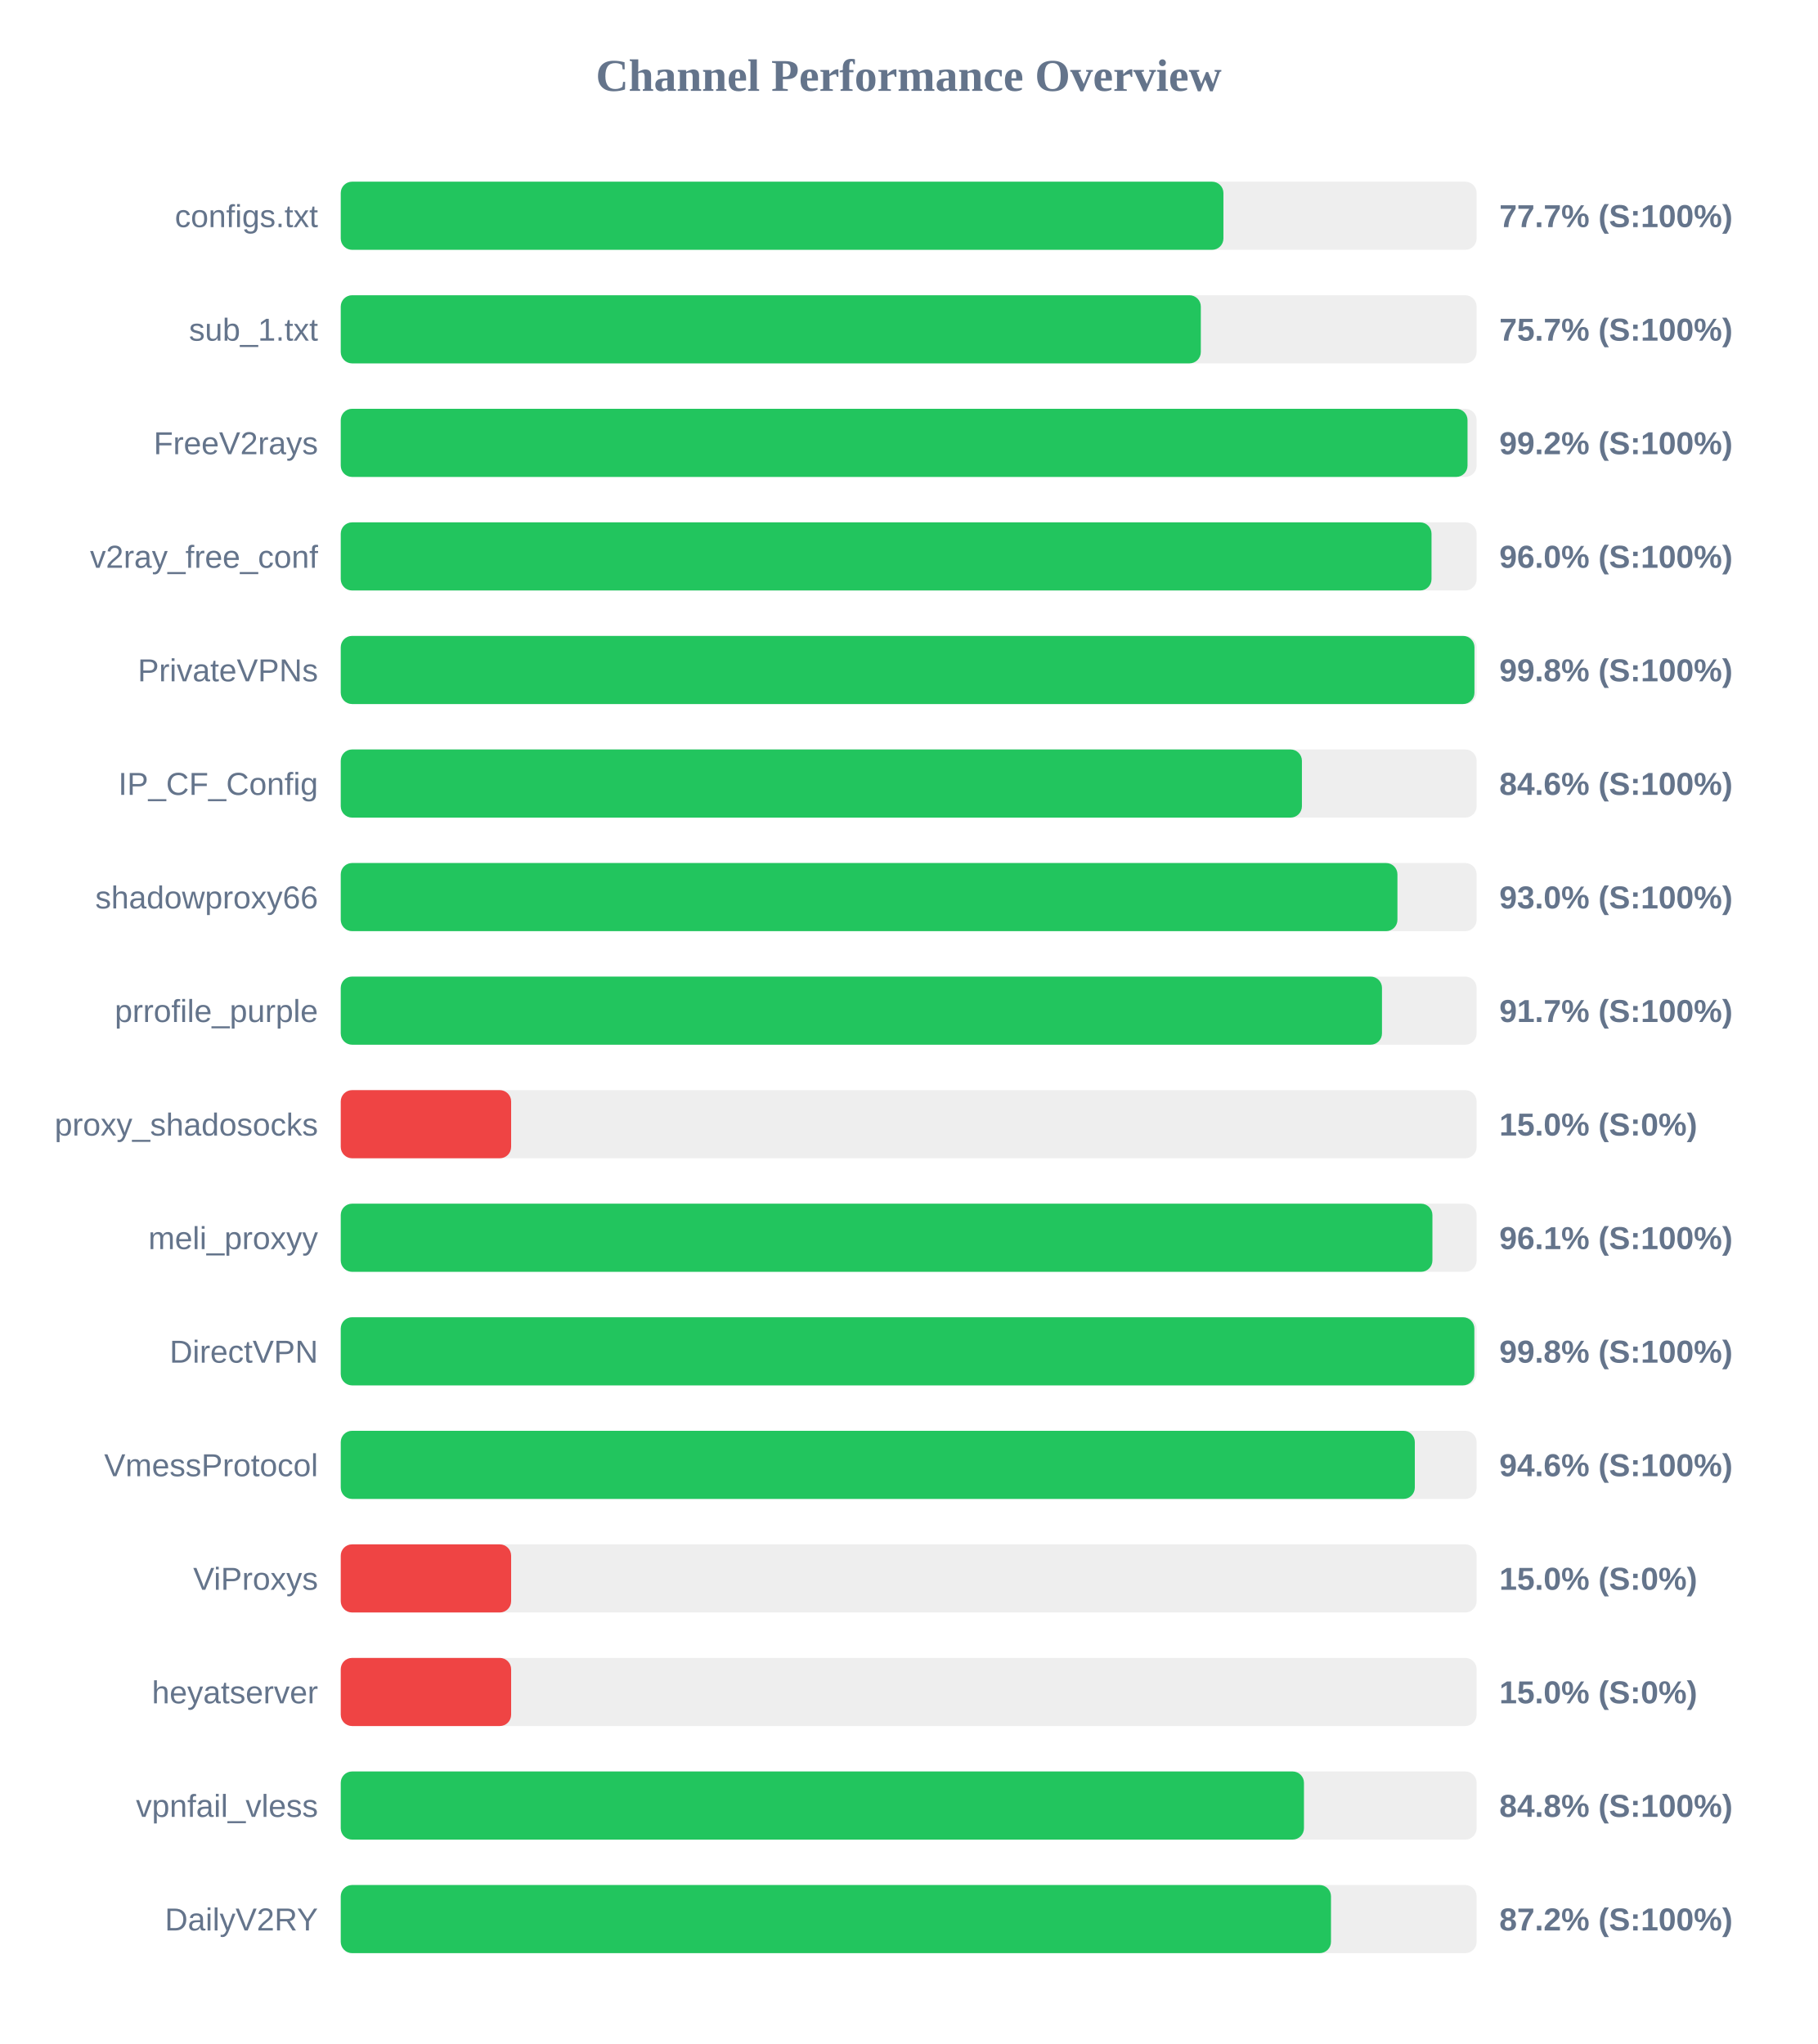
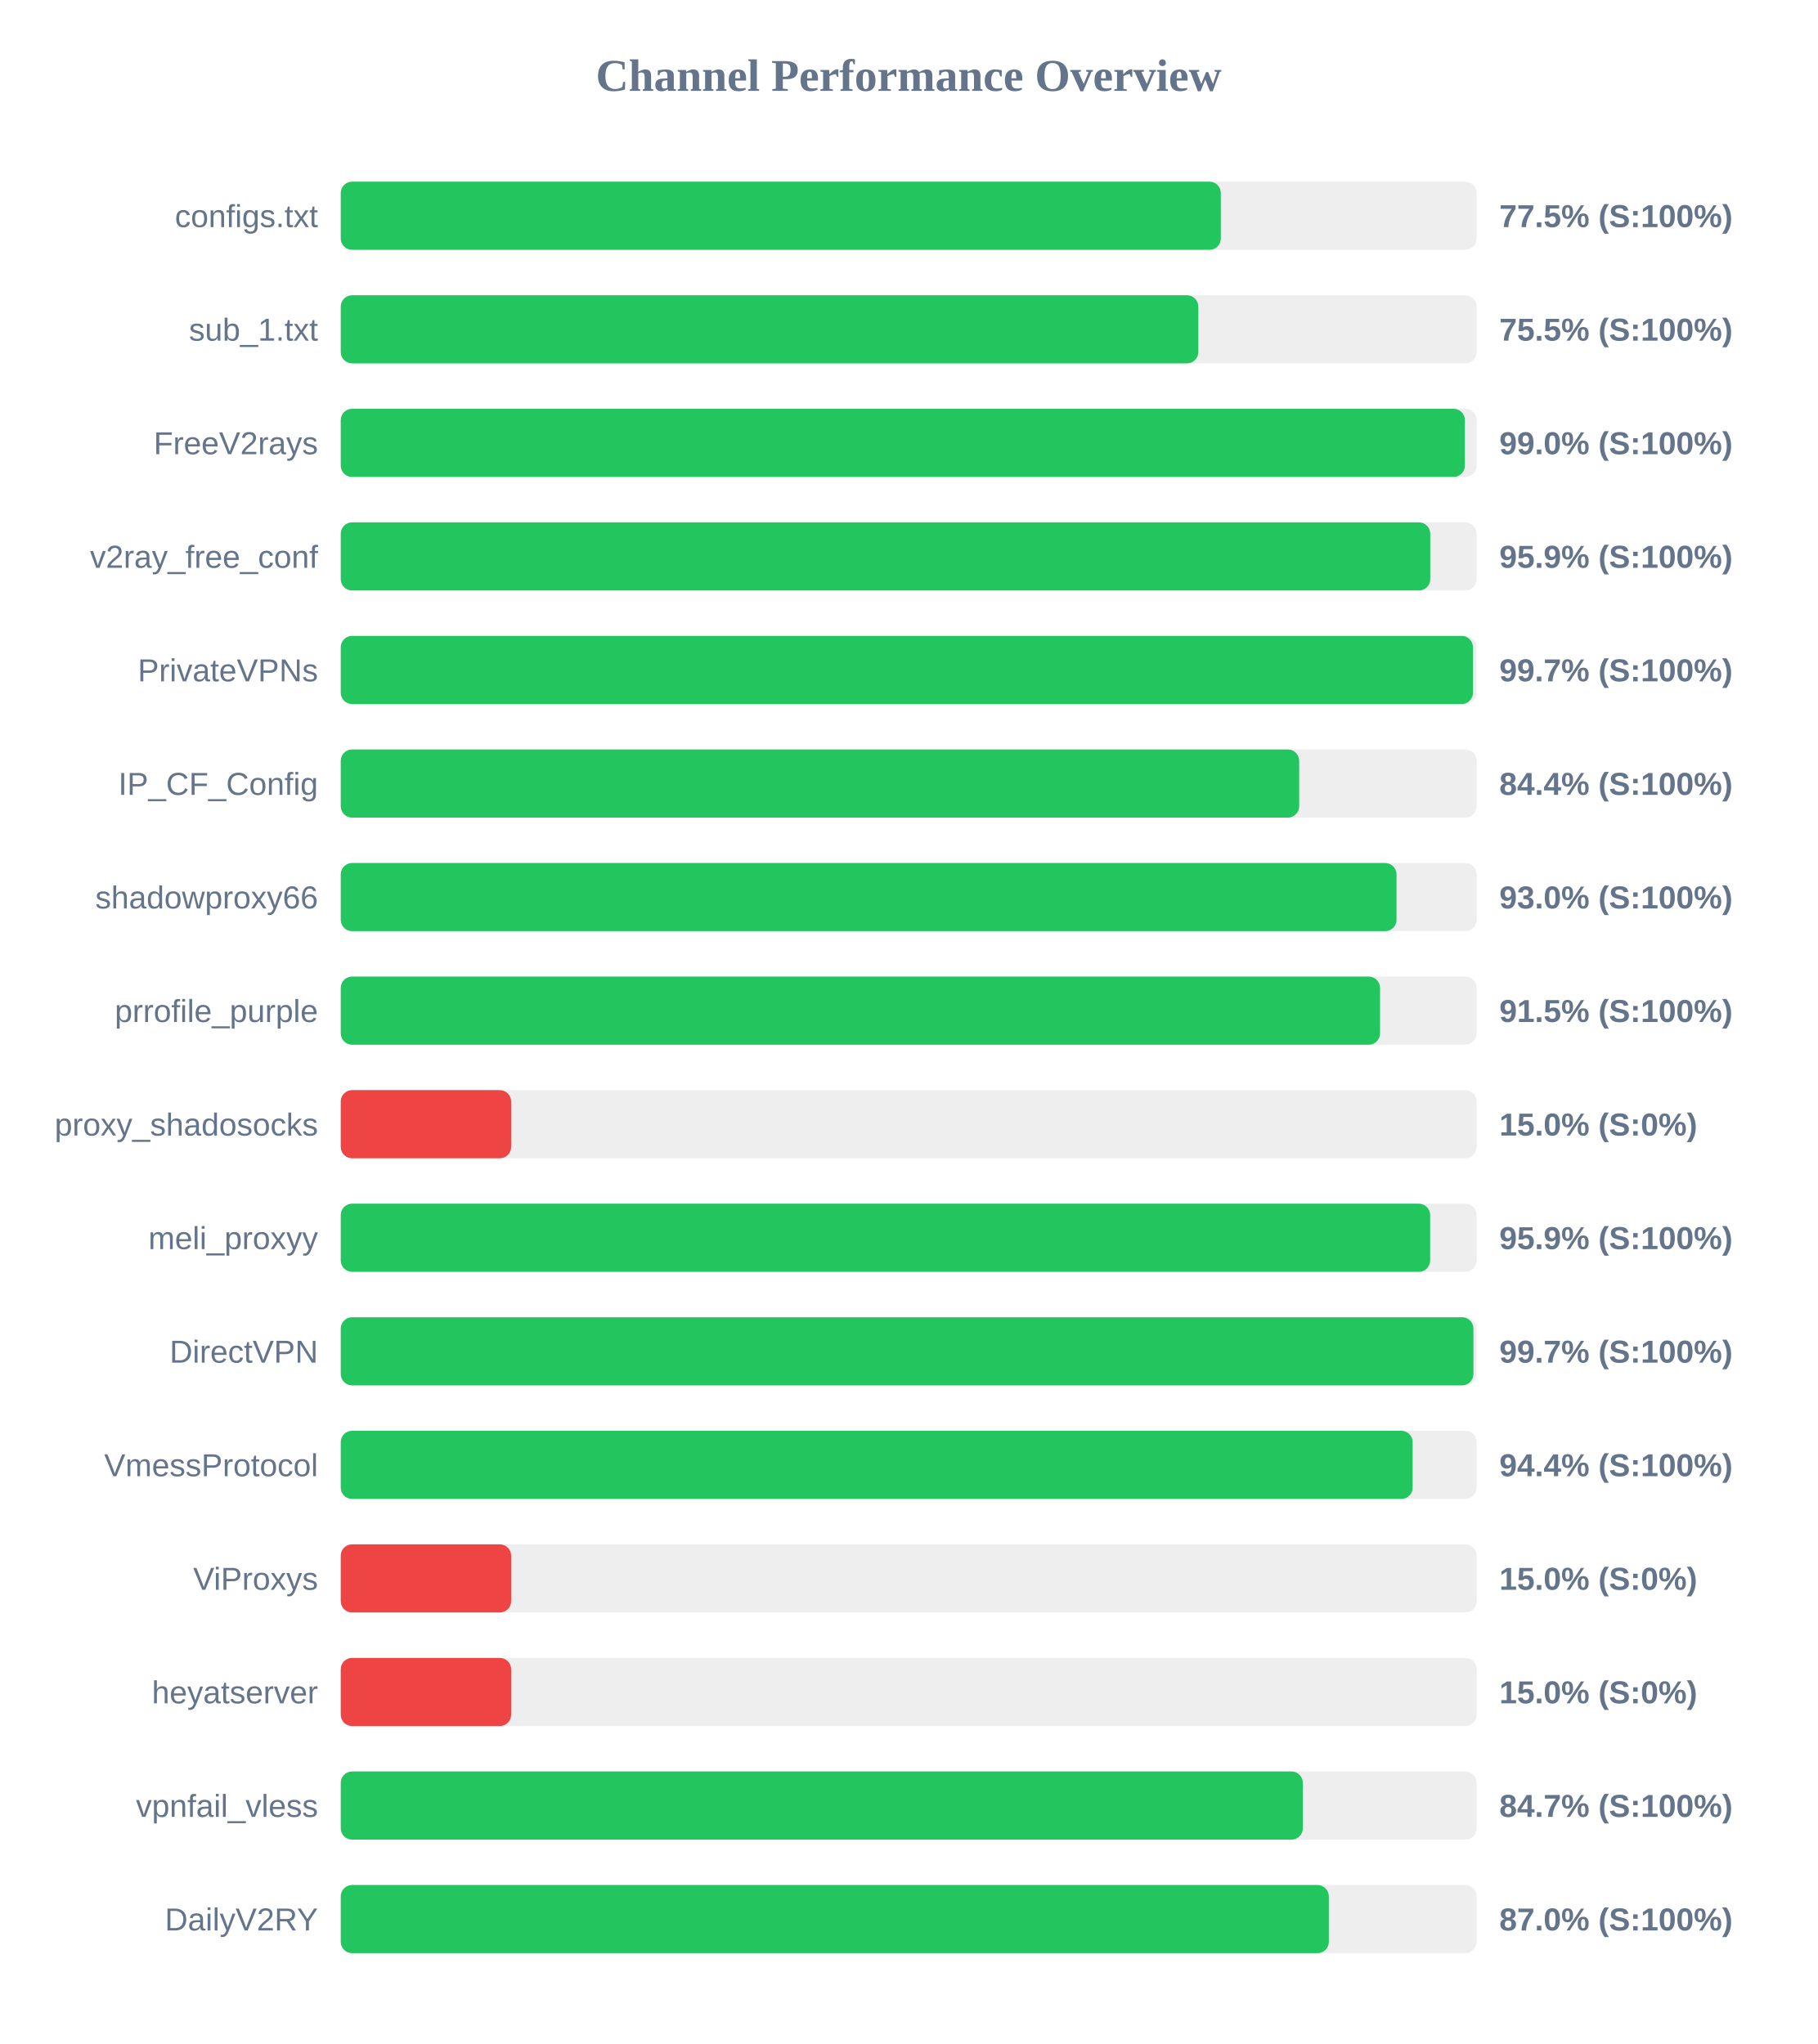
<svg xmlns="http://www.w3.org/2000/svg" width="800" height="900" version="1.1">
  <style>
        .row { font: 14px Arial; fill: #64748b; }
        .score { font: bold 14px Arial; fill: #64748b; }
    </style>
  <text x="400" y="40" text-anchor="middle" font-size="20px" font-weight="bold" fill="#64748b">Channel Performance Overview</text>
  <rect x="150" y="80" width="500" height="30" fill="#eee" rx="5" />
-   <rect x="150" y="80" width="388.55" height="30" fill="#22c55e" rx="5" />
+   <rect x="150" y="80" width="387.4" height="30" fill="#22c55e" rx="5" />
  <text x="140" y="100" text-anchor="end" class="row">configs.txt</text>
-   <text x="660" y="100" text-anchor="start" class="score">77.7% (S:100%)</text>
+   <text x="660" y="100" text-anchor="start" class="score">77.5% (S:100%)</text>
  <rect x="150" y="130" width="500" height="30" fill="#eee" rx="5" />
-   <rect x="150" y="130" width="378.6" height="30" fill="#22c55e" rx="5" />
+   <rect x="150" y="130" width="377.5" height="30" fill="#22c55e" rx="5" />
  <text x="140" y="150" text-anchor="end" class="row">sub_1.txt</text>
-   <text x="660" y="150" text-anchor="start" class="score">75.7% (S:100%)</text>
+   <text x="660" y="150" text-anchor="start" class="score">75.5% (S:100%)</text>
  <rect x="150" y="180" width="500" height="30" fill="#eee" rx="5" />
-   <rect x="150" y="180" width="496.0" height="30" fill="#22c55e" rx="5" />
+   <rect x="150" y="180" width="494.85" height="30" fill="#22c55e" rx="5" />
  <text x="140" y="200" text-anchor="end" class="row">FreeV2rays</text>
-   <text x="660" y="200" text-anchor="start" class="score">99.2% (S:100%)</text>
+   <text x="660" y="200" text-anchor="start" class="score">99.0% (S:100%)</text>
  <rect x="150" y="230" width="500" height="30" fill="#eee" rx="5" />
-   <rect x="150" y="230" width="480.15" height="30" fill="#22c55e" rx="5" />
+   <rect x="150" y="230" width="479.6" height="30" fill="#22c55e" rx="5" />
  <text x="140" y="250" text-anchor="end" class="row">v2ray_free_conf</text>
-   <text x="660" y="250" text-anchor="start" class="score">96.0% (S:100%)</text>
+   <text x="660" y="250" text-anchor="start" class="score">95.9% (S:100%)</text>
  <rect x="150" y="280" width="500" height="30" fill="#eee" rx="5" />
-   <rect x="150" y="280" width="499.05" height="30" fill="#22c55e" rx="5" />
+   <rect x="150" y="280" width="498.4" height="30" fill="#22c55e" rx="5" />
  <text x="140" y="300" text-anchor="end" class="row">PrivateVPNs</text>
-   <text x="660" y="300" text-anchor="start" class="score">99.8% (S:100%)</text>
+   <text x="660" y="300" text-anchor="start" class="score">99.7% (S:100%)</text>
  <rect x="150" y="330" width="500" height="30" fill="#eee" rx="5" />
-   <rect x="150" y="330" width="423.1" height="30" fill="#22c55e" rx="5" />
+   <rect x="150" y="330" width="421.9" height="30" fill="#22c55e" rx="5" />
  <text x="140" y="350" text-anchor="end" class="row">IP_CF_Config</text>
-   <text x="660" y="350" text-anchor="start" class="score">84.6% (S:100%)</text>
+   <text x="660" y="350" text-anchor="start" class="score">84.4% (S:100%)</text>
  <rect x="150" y="380" width="500" height="30" fill="#eee" rx="5" />
-   <rect x="150" y="380" width="465.15" height="30" fill="#22c55e" rx="5" />
+   <rect x="150" y="380" width="464.75" height="30" fill="#22c55e" rx="5" />
  <text x="140" y="400" text-anchor="end" class="row">shadowproxy66</text>
  <text x="660" y="400" text-anchor="start" class="score">93.0% (S:100%)</text>
  <rect x="150" y="430" width="500" height="30" fill="#eee" rx="5" />
-   <rect x="150" y="430" width="458.35" height="30" fill="#22c55e" rx="5" />
+   <rect x="150" y="430" width="457.5" height="30" fill="#22c55e" rx="5" />
  <text x="140" y="450" text-anchor="end" class="row">prrofile_purple</text>
-   <text x="660" y="450" text-anchor="start" class="score">91.7% (S:100%)</text>
+   <text x="660" y="450" text-anchor="start" class="score">91.5% (S:100%)</text>
  <rect x="150" y="480" width="500" height="30" fill="#eee" rx="5" />
  <rect x="150" y="480" width="75.0" height="30" fill="#ef4444" rx="5" />
  <text x="140" y="500" text-anchor="end" class="row">proxy_shadosocks</text>
  <text x="660" y="500" text-anchor="start" class="score">15.0% (S:0%)</text>
  <rect x="150" y="530" width="500" height="30" fill="#eee" rx="5" />
-   <rect x="150" y="530" width="480.55" height="30" fill="#22c55e" rx="5" />
+   <rect x="150" y="530" width="479.55" height="30" fill="#22c55e" rx="5" />
  <text x="140" y="550" text-anchor="end" class="row">meli_proxyy</text>
-   <text x="660" y="550" text-anchor="start" class="score">96.1% (S:100%)</text>
+   <text x="660" y="550" text-anchor="start" class="score">95.9% (S:100%)</text>
  <rect x="150" y="580" width="500" height="30" fill="#eee" rx="5" />
-   <rect x="150" y="580" width="499.0" height="30" fill="#22c55e" rx="5" />
+   <rect x="150" y="580" width="498.6" height="30" fill="#22c55e" rx="5" />
  <text x="140" y="600" text-anchor="end" class="row">DirectVPN</text>
-   <text x="660" y="600" text-anchor="start" class="score">99.8% (S:100%)</text>
+   <text x="660" y="600" text-anchor="start" class="score">99.7% (S:100%)</text>
  <rect x="150" y="630" width="500" height="30" fill="#eee" rx="5" />
-   <rect x="150" y="630" width="472.8" height="30" fill="#22c55e" rx="5" />
+   <rect x="150" y="630" width="471.85" height="30" fill="#22c55e" rx="5" />
  <text x="140" y="650" text-anchor="end" class="row">VmessProtocol</text>
-   <text x="660" y="650" text-anchor="start" class="score">94.6% (S:100%)</text>
+   <text x="660" y="650" text-anchor="start" class="score">94.4% (S:100%)</text>
  <rect x="150" y="680" width="500" height="30" fill="#eee" rx="5" />
  <rect x="150" y="680" width="75.0" height="30" fill="#ef4444" rx="5" />
  <text x="140" y="700" text-anchor="end" class="row">ViProxys</text>
  <text x="660" y="700" text-anchor="start" class="score">15.0% (S:0%)</text>
  <rect x="150" y="730" width="500" height="30" fill="#eee" rx="5" />
  <rect x="150" y="730" width="75.0" height="30" fill="#ef4444" rx="5" />
  <text x="140" y="750" text-anchor="end" class="row">heyatserver</text>
  <text x="660" y="750" text-anchor="start" class="score">15.0% (S:0%)</text>
  <rect x="150" y="780" width="500" height="30" fill="#eee" rx="5" />
-   <rect x="150" y="780" width="424.0" height="30" fill="#22c55e" rx="5" />
+   <rect x="150" y="780" width="423.5" height="30" fill="#22c55e" rx="5" />
  <text x="140" y="800" text-anchor="end" class="row">vpnfail_vless</text>
-   <text x="660" y="800" text-anchor="start" class="score">84.8% (S:100%)</text>
+   <text x="660" y="800" text-anchor="start" class="score">84.7% (S:100%)</text>
  <rect x="150" y="830" width="500" height="30" fill="#eee" rx="5" />
-   <rect x="150" y="830" width="435.9" height="30" fill="#22c55e" rx="5" />
+   <rect x="150" y="830" width="434.95" height="30" fill="#22c55e" rx="5" />
  <text x="140" y="850" text-anchor="end" class="row">DailyV2RY</text>
-   <text x="660" y="850" text-anchor="start" class="score">87.2% (S:100%)</text>
+   <text x="660" y="850" text-anchor="start" class="score">87.0% (S:100%)</text>
</svg>
